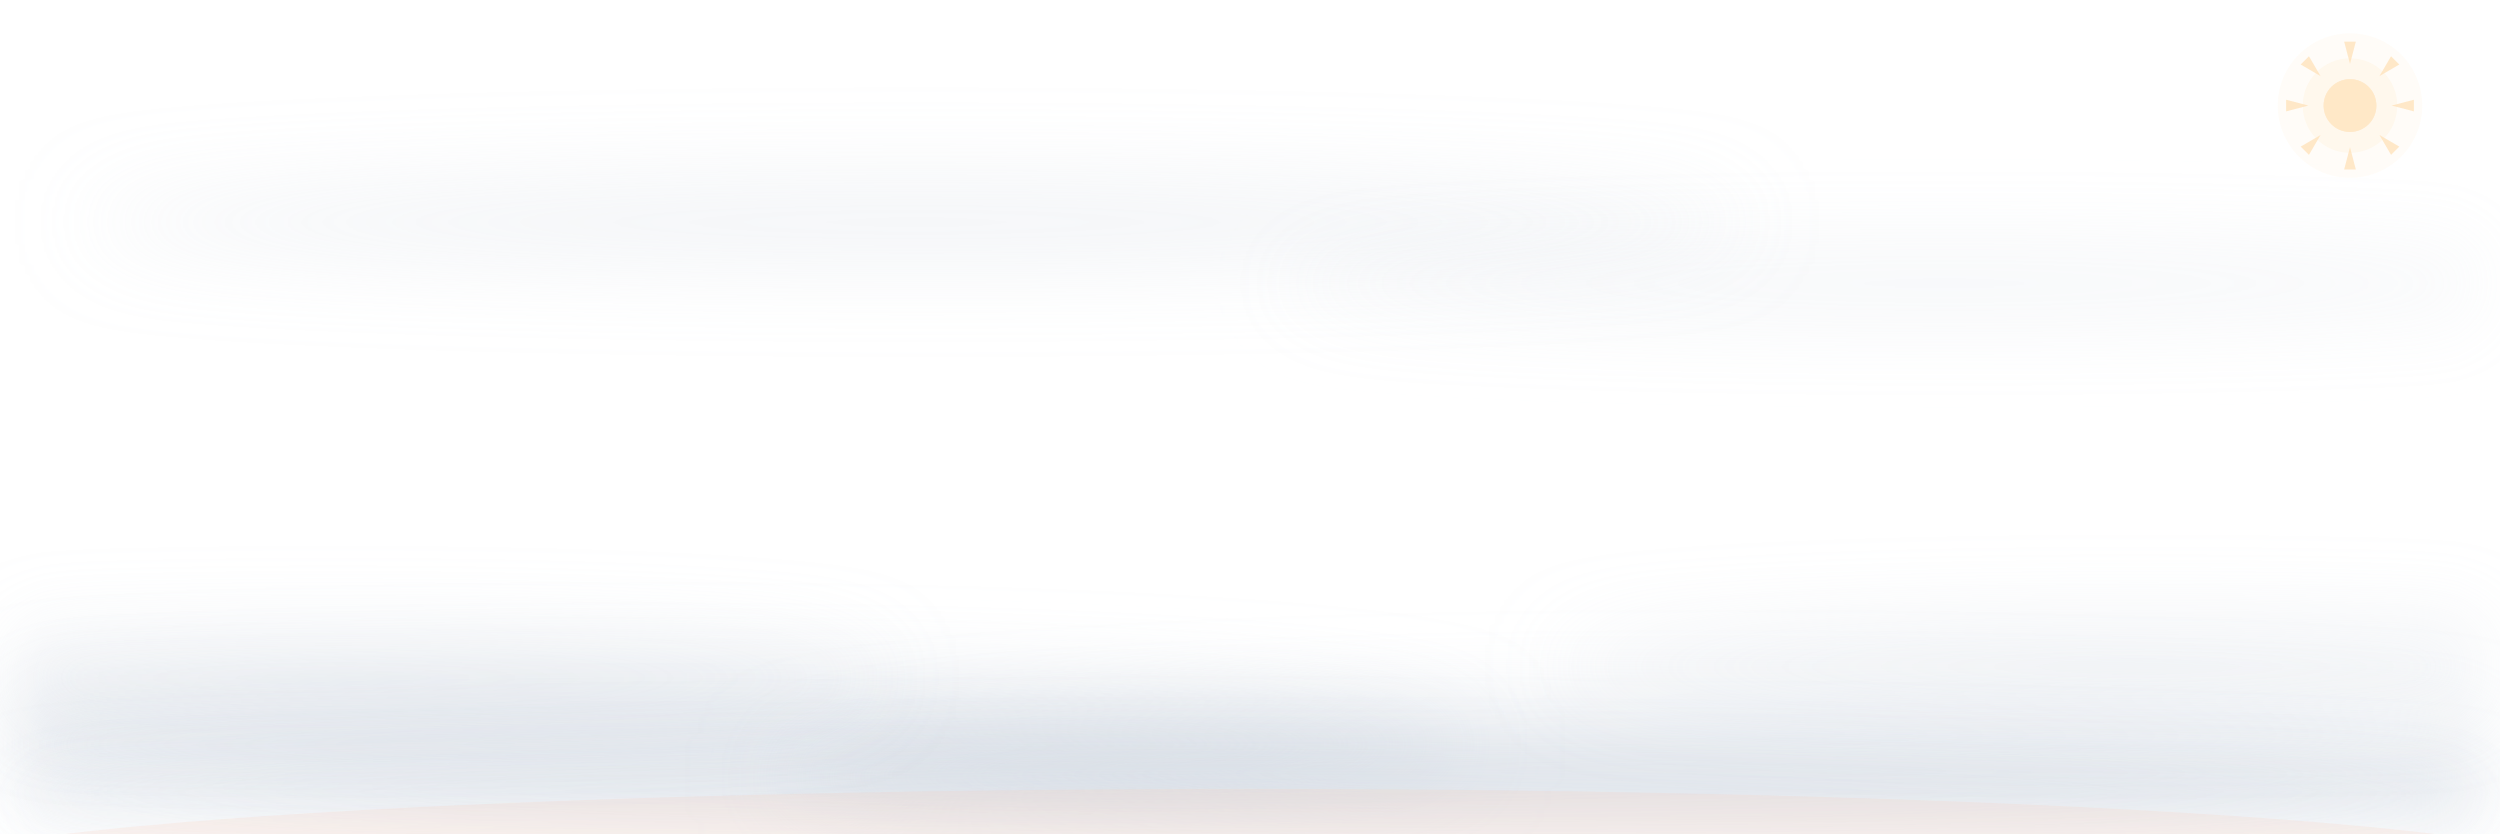
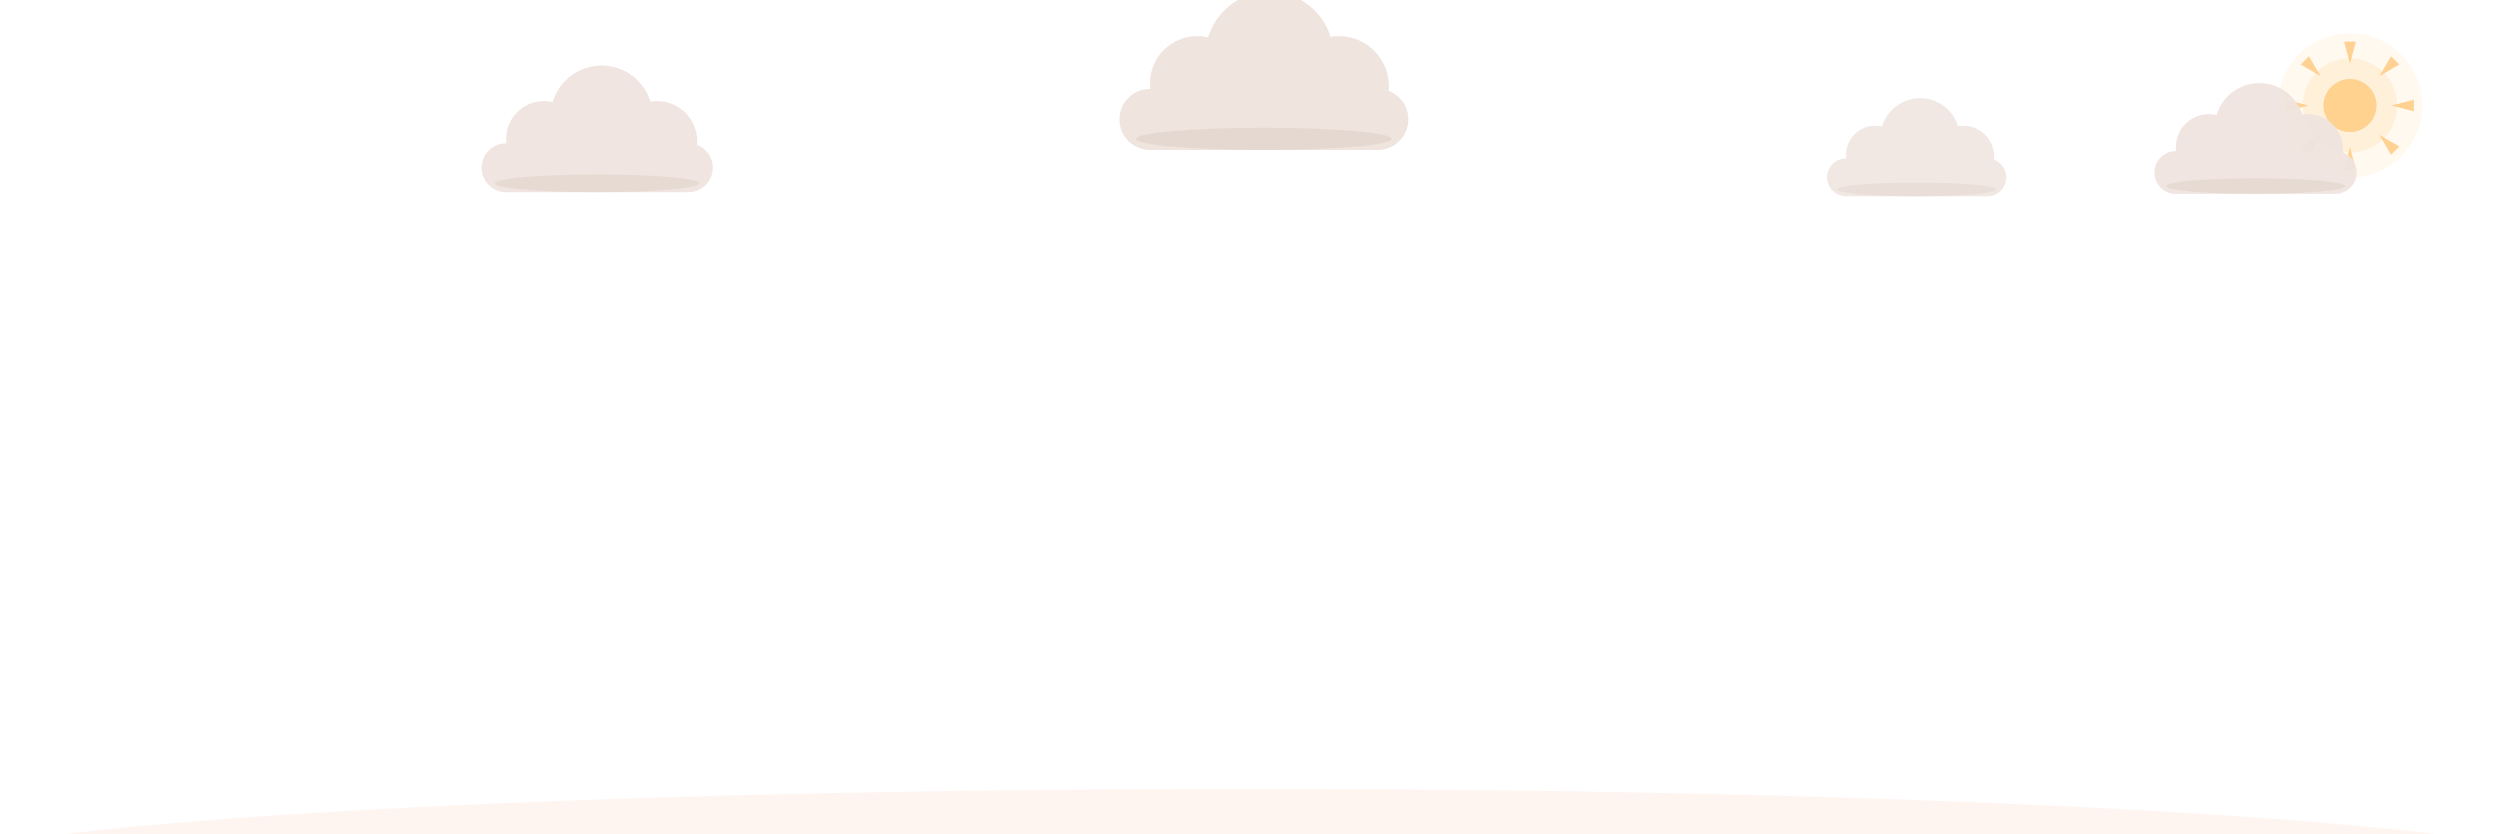
<svg xmlns="http://www.w3.org/2000/svg" viewBox="0 0 900 300" width="900" height="300" font-family="Segoe UI, Ubuntu, Helvetica, Arial, sans-serif">
  <defs>
    <path id="petal" d="M0 0 C-15 -18 -16 -48 0 -62 C16 -48 15 -18 0 0 Z" />
    <path id="leaf" d="M0 0 Q-26 -8 -34 -30 Q-10 -24 0 0 Z" />
    <linearGradient id="pg" x1="0" y1="0" x2="0" y2="-62" gradientUnits="userSpaceOnUse">
      <stop offset="0" stop-color="#E8603C" />
      <stop offset="1" stop-color="#FBC7B3" />
    </linearGradient>
    <radialGradient id="cg">
      <stop offset="0" stop-color="#FFE9CF" />
      <stop offset="1" stop-color="#F9B98A" />
    </radialGradient>
    <linearGradient id="lg" x1="0" y1="0" x2="-34" y2="-30" gradientUnits="userSpaceOnUse">
      <stop offset="0" stop-color="#7FA36B" />
      <stop offset="1" stop-color="#A8C79A" />
    </linearGradient>
  </defs>
-   <g transform="translate(846,38)" opacity="0.5">
+   <g transform="translate(846,38)" opacity="1.0">
    <circle r="26" fill="#FFD9A0" opacity="0.16">
      <animate attributeName="opacity" values="0.1;0.22;0.1" keyTimes="0;0.5;1" dur="6s" repeatCount="indefinite" />
    </circle>
    <circle r="17" fill="#FFD9A0" opacity="0.28" />
    <g opacity="0.7">
      <animateTransform attributeName="transform" type="rotate" from="0" to="360" dur="90s" repeatCount="indefinite" />
      <path d="M0 -15 L2.1 -23 L-2.1 -23 Z" fill="#FFC069" transform="rotate(0)" />
      <path d="M0 -15 L2.1 -23 L-2.1 -23 Z" fill="#FFC069" transform="rotate(45)" />
      <path d="M0 -15 L2.1 -23 L-2.1 -23 Z" fill="#FFC069" transform="rotate(90)" />
      <path d="M0 -15 L2.1 -23 L-2.1 -23 Z" fill="#FFC069" transform="rotate(135)" />
      <path d="M0 -15 L2.1 -23 L-2.1 -23 Z" fill="#FFC069" transform="rotate(180)" />
      <path d="M0 -15 L2.1 -23 L-2.1 -23 Z" fill="#FFC069" transform="rotate(225)" />
      <path d="M0 -15 L2.1 -23 L-2.1 -23 Z" fill="#FFC069" transform="rotate(270)" />
      <path d="M0 -15 L2.1 -23 L-2.1 -23 Z" fill="#FFC069" transform="rotate(315)" />
    </g>
    <circle r="9.5" fill="#FFC069" />
    <circle r="9.5" fill="#FFE3B8" opacity="0.5" />
  </g>
-   <filter id="wx-blur" x="-20%" y="-300%" width="140%" height="700%">
-     <feGaussianBlur stdDeviation="16" />
-   </filter>
-   <ellipse cx="230" cy="268" rx="300" ry="20" fill="#C9D1DC" opacity="0.55" filter="url(#wx-blur)">
-     <animateTransform attributeName="transform" type="translate" values="-40 0;40 0;-40 0" calcMode="spline" keySplines="0.4 0 0.6 1;0.4 0 0.6 1" keyTimes="0;0.5;1" dur="36s" begin="-5s" repeatCount="indefinite" />
-   </ellipse>
-   <ellipse cx="620" cy="280" rx="340" ry="22" fill="#C9D1DC" opacity="0.5" filter="url(#wx-blur)">
-     <animateTransform attributeName="transform" type="translate" values="-50 0;50 0;-50 0" calcMode="spline" keySplines="0.4 0 0.6 1;0.4 0 0.6 1" keyTimes="0;0.5;1" dur="44s" begin="-20s" repeatCount="indefinite" />
-   </ellipse>
-   <ellipse cx="450" cy="298" rx="470" ry="16" fill="#C9D1DC" opacity="0.6" filter="url(#wx-blur)">
-     <animateTransform attributeName="transform" type="translate" values="-36 0;36 0;-36 0" calcMode="spline" keySplines="0.4 0 0.6 1;0.4 0 0.6 1" keyTimes="0;0.5;1" dur="40s" begin="-12s" repeatCount="indefinite" />
-   </ellipse>
-   <ellipse cx="120" cy="244" rx="200" ry="12" fill="#C9D1DC" opacity="0.35" filter="url(#wx-blur)">
-     <animateTransform attributeName="transform" type="translate" values="-30 0;30 0;-30 0" calcMode="spline" keySplines="0.4 0 0.6 1;0.4 0 0.6 1" keyTimes="0;0.5;1" dur="32s" begin="-8s" repeatCount="indefinite" />
-   </ellipse>
-   <ellipse cx="770" cy="240" rx="210" ry="12" fill="#C9D1DC" opacity="0.35" filter="url(#wx-blur)">
-     <animateTransform attributeName="transform" type="translate" values="-34 0;34 0;-34 0" calcMode="spline" keySplines="0.4 0 0.6 1;0.4 0 0.6 1" keyTimes="0;0.5;1" dur="38s" begin="-15s" repeatCount="indefinite" />
-   </ellipse>
-   <ellipse cx="330" cy="80" rx="300" ry="13" fill="#C9D1DC" opacity="0.28" filter="url(#wx-blur)">
-     <animateTransform attributeName="transform" type="translate" values="-60 0;60 0;-60 0" calcMode="spline" keySplines="0.4 0 0.6 1;0.4 0 0.6 1" keyTimes="0;0.5;1" dur="52s" begin="-18s" repeatCount="indefinite" />
-   </ellipse>
-   <ellipse cx="700" cy="102" rx="240" ry="11" fill="#C9D1DC" opacity="0.22" filter="url(#wx-blur)">
-     <animateTransform attributeName="transform" type="translate" values="-46 0;46 0;-46 0" calcMode="spline" keySplines="0.4 0 0.6 1;0.4 0 0.6 1" keyTimes="0;0.5;1" dur="48s" begin="-30s" repeatCount="indefinite" />
-   </ellipse>
+   <g transform="translate(215,58)">
+     <g opacity="0.95">
+       <animateTransform attributeName="transform" type="translate" values="-26 0;26 3;-26 0" calcMode="spline" keySplines="0.4 0 0.6 1;0.4 0 0.6 1" keyTimes="0;0.5;1" dur="34s" begin="-6s" repeatCount="indefinite" />
+       <g transform="scale(0.8)" fill="#EFE4DE">
+         <rect x="-52" y="-8" width="104" height="22" rx="11" />
+         <circle cx="-24" cy="-10" r="17" />
+         <circle cx="2" cy="-20" r="23" />
+         <circle cx="27" cy="-9" r="18" />
+         <ellipse cx="0" cy="10" rx="46" ry="4" fill="#D9C9C1" opacity="0.45" />
+       </g>
+     </g>
+   </g>
+   <g transform="translate(455,40)">
+     <g opacity="1.0">
+       <animateTransform attributeName="transform" type="translate" values="-34 0;34 3;-34 0" calcMode="spline" keySplines="0.4 0 0.6 1;0.4 0 0.6 1" keyTimes="0;0.5;1" dur="46s" begin="-20s" repeatCount="indefinite" />
+       <g transform="scale(1.0)" fill="#EFE4DE">
+         <rect x="-52" y="-8" width="104" height="22" rx="11" />
+         <circle cx="-24" cy="-10" r="17" />
+         <circle cx="2" cy="-20" r="23" />
+         <circle cx="27" cy="-9" r="18" />
+         <ellipse cx="0" cy="10" rx="46" ry="4" fill="#D9C9C1" opacity="0.45" />
+       </g>
+     </g>
+   </g>
+   <g transform="translate(690,62)">
+     <g opacity="0.85">
+       <animateTransform attributeName="transform" type="translate" values="-22 0;22 3;-22 0" calcMode="spline" keySplines="0.4 0 0.6 1;0.4 0 0.6 1" keyTimes="0;0.5;1" dur="30s" begin="-11s" repeatCount="indefinite" />
+       <g transform="scale(0.62)" fill="#EFE4DE">
+         <rect x="-52" y="-8" width="104" height="22" rx="11" />
+         <circle cx="-24" cy="-10" r="17" />
+         <circle cx="2" cy="-20" r="23" />
+         <circle cx="27" cy="-9" r="18" />
+         <ellipse cx="0" cy="10" rx="46" ry="4" fill="#D9C9C1" opacity="0.45" />
+       </g>
+     </g>
+   </g>
+   <g transform="translate(812,60)">
+     <g opacity="0.95">
+       <animateTransform attributeName="transform" type="translate" values="-18 0;18 3;-18 0" calcMode="spline" keySplines="0.4 0 0.6 1;0.4 0 0.6 1" keyTimes="0;0.5;1" dur="40s" begin="-3s" repeatCount="indefinite" />
+       <g transform="scale(0.7)" fill="#EFE4DE">
+         <rect x="-52" y="-8" width="104" height="22" rx="11" />
+         <circle cx="-24" cy="-10" r="17" />
+         <circle cx="2" cy="-20" r="23" />
+         <circle cx="27" cy="-9" r="18" />
+         <ellipse cx="0" cy="10" rx="46" ry="4" fill="#D9C9C1" opacity="0.45" />
+       </g>
+     </g>
+   </g>
+   <g transform="translate(631,-12)" opacity="0">
+     <animate attributeName="opacity" values="0;0.8;0.8;0" keyTimes="0;0.1;0.8;1" dur="10.4s" begin="0.6s" repeatCount="indefinite" />
+     <g>
+       <animateTransform attributeName="transform" type="translate" values="0 0;45 160;91 320" keyTimes="0;0.5;1" dur="10.4s" begin="0.6s" repeatCount="indefinite" />
+       <path d="M0 0 Q-10.5 -4.5 -13.5 -15 Q-4.5 -12 0 0 Z" fill="#D98E4A">
+         <animateTransform attributeName="transform" type="rotate" values="0;170;350" keyTimes="0;0.5;1" dur="10.4s" begin="0.6s" repeatCount="indefinite" />
+       </path>
+     </g>
+   </g>
+   <g transform="translate(135,-12)" opacity="0">
+     <animate attributeName="opacity" values="0;0.8;0.8;0" keyTimes="0;0.1;0.8;1" dur="9.7s" begin="3.7s" repeatCount="indefinite" />
+     <g>
+       <animateTransform attributeName="transform" type="translate" values="0 0;-28 160;-57 320" keyTimes="0;0.5;1" dur="9.7s" begin="3.7s" repeatCount="indefinite" />
+       <path d="M0 0 Q-10.5 -4.5 -13.5 -15 Q-4.5 -12 0 0 Z" fill="#B57B3F">
+         <animateTransform attributeName="transform" type="rotate" values="0;170;350" keyTimes="0;0.5;1" dur="9.7s" begin="3.7s" repeatCount="indefinite" />
+       </path>
+     </g>
+   </g>
+   <g transform="translate(482,-12)" opacity="0">
+     <animate attributeName="opacity" values="0;0.8;0.8;0" keyTimes="0;0.1;0.8;1" dur="12.1s" begin="4.2s" repeatCount="indefinite" />
+     <g>
+       <animateTransform attributeName="transform" type="translate" values="0 0;-46 160;-93 320" keyTimes="0;0.5;1" dur="12.1s" begin="4.2s" repeatCount="indefinite" />
+       <path d="M0 0 Q-10.5 -4.5 -13.5 -15 Q-4.5 -12 0 0 Z" fill="#B57B3F">
+         <animateTransform attributeName="transform" type="rotate" values="0;170;350" keyTimes="0;0.5;1" dur="12.1s" begin="4.2s" repeatCount="indefinite" />
+       </path>
+     </g>
+   </g>
  <ellipse cx="450" cy="314" rx="480" ry="30" fill="#FBC7B3" opacity="0.18" />
  <g stroke="#8CB07A" stroke-width="3" fill="none" stroke-linecap="round" opacity="0.55">
    <path d="M188 300 Q194 280 186 264" stroke-dasharray="42" stroke-dashoffset="42">
      <animate attributeName="stroke-dashoffset" from="42" to="0" begin="0.5s" dur="0.6s" fill="freeze" />
    </path>
    <path d="M104 300 Q98 284 106 272" stroke-dasharray="34" stroke-dashoffset="34">
      <animate attributeName="stroke-dashoffset" from="34" to="0" begin="0.7s" dur="0.6s" fill="freeze" />
    </path>
    <path d="M710 300 Q716 280 708 266" stroke-dasharray="40" stroke-dashoffset="40">
      <animate attributeName="stroke-dashoffset" from="40" to="0" begin="0.6s" dur="0.6s" fill="freeze" />
    </path>
    <path d="M872 300 Q866 284 874 272" stroke-dasharray="34" stroke-dashoffset="34">
      <animate attributeName="stroke-dashoffset" from="34" to="0" begin="0.8s" dur="0.6s" fill="freeze" />
    </path>
  </g>
  <g stroke="#7FA36B" fill="none" stroke-linecap="round">
    <path d="M140 300 C148 252 130 178 140 134" stroke-width="4.5" stroke-dasharray="180" stroke-dashoffset="180">
      <animate attributeName="stroke-dashoffset" from="180" to="0" begin="0s" dur="1s" calcMode="spline" keyTimes="0;1" keySplines="0.3 0 0.3 1" fill="freeze" />
    </path>
    <path d="M64 300 C70 268 58 232 64 196" stroke-width="3" stroke-dasharray="112" stroke-dashoffset="112">
      <animate attributeName="stroke-dashoffset" from="112" to="0" begin="0.3s" dur="0.8s" calcMode="spline" keyTimes="0;1" keySplines="0.3 0 0.3 1" fill="freeze" />
    </path>
    <path d="M760 300 C752 250 770 172 760 129" stroke-width="4.5" stroke-dasharray="182" stroke-dashoffset="182">
      <animate attributeName="stroke-dashoffset" from="182" to="0" begin="0.15s" dur="1s" calcMode="spline" keyTimes="0;1" keySplines="0.3 0 0.3 1" fill="freeze" />
    </path>
    <path d="M836 300 C830 270 842 234 836 200" stroke-width="3" stroke-dasharray="108" stroke-dashoffset="108">
      <animate attributeName="stroke-dashoffset" from="108" to="0" begin="0.45s" dur="0.8s" calcMode="spline" keyTimes="0;1" keySplines="0.3 0 0.3 1" fill="freeze" />
    </path>
  </g>
  <g transform="translate(142,224)">
    <use href="#leaf" fill="url(#lg)" opacity="0" transform="scale(0)">
      <animate attributeName="opacity" from="0" to="1" begin="0.6s" dur="0.3s" fill="freeze" />
      <animateTransform attributeName="transform" type="scale" from="0" to="1" begin="0.6s" dur="0.6s" calcMode="spline" keyTimes="0;1" keySplines="0.2 0.8 0.3 1" fill="freeze" />
    </use>
  </g>
  <g transform="translate(137,186) scale(-1,1)">
    <use href="#leaf" fill="url(#lg)" opacity="0" transform="scale(0)">
      <animate attributeName="opacity" from="0" to="1" begin="0.78s" dur="0.3s" fill="freeze" />
      <animateTransform attributeName="transform" type="scale" from="0" to="1" begin="0.78s" dur="0.6s" calcMode="spline" keyTimes="0;1" keySplines="0.2 0.8 0.3 1" fill="freeze" />
    </use>
  </g>
  <g transform="translate(758,220) scale(-1,1)">
    <use href="#leaf" fill="url(#lg)" opacity="0" transform="scale(0)">
      <animate attributeName="opacity" from="0" to="1" begin="0.7s" dur="0.3s" fill="freeze" />
      <animateTransform attributeName="transform" type="scale" from="0" to="1" begin="0.7s" dur="0.6s" calcMode="spline" keyTimes="0;1" keySplines="0.2 0.8 0.3 1" fill="freeze" />
    </use>
  </g>
  <g transform="translate(763,182)">
    <use href="#leaf" fill="url(#lg)" opacity="0" transform="scale(0)">
      <animate attributeName="opacity" from="0" to="1" begin="0.88s" dur="0.3s" fill="freeze" />
      <animateTransform attributeName="transform" type="scale" from="0" to="1" begin="0.88s" dur="0.6s" calcMode="spline" keyTimes="0;1" keySplines="0.2 0.8 0.3 1" fill="freeze" />
    </use>
  </g>
  <g transform="translate(65,252) scale(0.6)">
    <use href="#leaf" fill="url(#lg)" opacity="0" transform="scale(0)">
      <animate attributeName="opacity" from="0" to="1" begin="0.9s" dur="0.3s" fill="freeze" />
      <animateTransform attributeName="transform" type="scale" from="0" to="1" begin="0.9s" dur="0.5s" calcMode="spline" keyTimes="0;1" keySplines="0.2 0.8 0.3 1" fill="freeze" />
    </use>
  </g>
  <g transform="translate(835,256) scale(-0.6,0.6)">
    <use href="#leaf" fill="url(#lg)" opacity="0" transform="scale(0)">
      <animate attributeName="opacity" from="0" to="1" begin="1.0s" dur="0.3s" fill="freeze" />
      <animateTransform attributeName="transform" type="scale" from="0" to="1" begin="1.0s" dur="0.5s" calcMode="spline" keyTimes="0;1" keySplines="0.2 0.8 0.3 1" fill="freeze" />
    </use>
  </g>
  <g transform="translate(140,132)">
    <g>
      <animateTransform attributeName="transform" type="rotate" values="0 0 0;2.2 0 0;0 0 0;-2.2 0 0;0 0 0" keyTimes="0;0.25;0.5;0.75;1" dur="7s" begin="2.8s" repeatCount="indefinite" />
      <g>
        <animateTransform attributeName="transform" type="rotate" from="0 0 0" to="0 0 0" begin="1s" dur="1.4s" fill="freeze" />
        <use href="#petal" fill="url(#pg)" opacity="0" transform="scale(0.15)">
          <animate attributeName="opacity" from="0" to="0.95" begin="1s" dur="0.45s" fill="freeze" />
          <animateTransform attributeName="transform" type="scale" from="0.15" to="1" begin="1s" dur="1.4s" calcMode="spline" keyTimes="0;1" keySplines="0.2 0.7 0.2 1" fill="freeze" />
        </use>
      </g>
      <g>
        <animateTransform attributeName="transform" type="rotate" from="0 0 0" to="45 0 0" begin="1.06s" dur="1.4s" calcMode="spline" keyTimes="0;1" keySplines="0.2 0.7 0.2 1" fill="freeze" />
        <use href="#petal" fill="url(#pg)" opacity="0" transform="scale(0.15)">
          <animate attributeName="opacity" from="0" to="0.95" begin="1.06s" dur="0.45s" fill="freeze" />
          <animateTransform attributeName="transform" type="scale" from="0.15" to="1" begin="1.06s" dur="1.4s" calcMode="spline" keyTimes="0;1" keySplines="0.2 0.7 0.2 1" fill="freeze" />
        </use>
      </g>
      <g>
        <animateTransform attributeName="transform" type="rotate" from="0 0 0" to="-45 0 0" begin="1.12s" dur="1.4s" calcMode="spline" keyTimes="0;1" keySplines="0.2 0.7 0.2 1" fill="freeze" />
        <use href="#petal" fill="url(#pg)" opacity="0" transform="scale(0.15)">
          <animate attributeName="opacity" from="0" to="0.95" begin="1.12s" dur="0.45s" fill="freeze" />
          <animateTransform attributeName="transform" type="scale" from="0.15" to="1" begin="1.12s" dur="1.4s" calcMode="spline" keyTimes="0;1" keySplines="0.2 0.7 0.2 1" fill="freeze" />
        </use>
      </g>
      <g>
        <animateTransform attributeName="transform" type="rotate" from="0 0 0" to="90 0 0" begin="1.18s" dur="1.4s" calcMode="spline" keyTimes="0;1" keySplines="0.2 0.7 0.2 1" fill="freeze" />
        <use href="#petal" fill="url(#pg)" opacity="0" transform="scale(0.15)">
          <animate attributeName="opacity" from="0" to="0.95" begin="1.18s" dur="0.45s" fill="freeze" />
          <animateTransform attributeName="transform" type="scale" from="0.15" to="1" begin="1.18s" dur="1.4s" calcMode="spline" keyTimes="0;1" keySplines="0.2 0.7 0.2 1" fill="freeze" />
        </use>
      </g>
      <g>
        <animateTransform attributeName="transform" type="rotate" from="0 0 0" to="-90 0 0" begin="1.24s" dur="1.4s" calcMode="spline" keyTimes="0;1" keySplines="0.2 0.7 0.2 1" fill="freeze" />
        <use href="#petal" fill="url(#pg)" opacity="0" transform="scale(0.15)">
          <animate attributeName="opacity" from="0" to="0.95" begin="1.24s" dur="0.45s" fill="freeze" />
          <animateTransform attributeName="transform" type="scale" from="0.15" to="1" begin="1.24s" dur="1.4s" calcMode="spline" keyTimes="0;1" keySplines="0.2 0.7 0.2 1" fill="freeze" />
        </use>
      </g>
      <g>
        <animateTransform attributeName="transform" type="rotate" from="0 0 0" to="135 0 0" begin="1.3s" dur="1.4s" calcMode="spline" keyTimes="0;1" keySplines="0.2 0.7 0.2 1" fill="freeze" />
        <use href="#petal" fill="url(#pg)" opacity="0" transform="scale(0.15)">
          <animate attributeName="opacity" from="0" to="0.95" begin="1.3s" dur="0.45s" fill="freeze" />
          <animateTransform attributeName="transform" type="scale" from="0.15" to="1" begin="1.3s" dur="1.4s" calcMode="spline" keyTimes="0;1" keySplines="0.2 0.7 0.2 1" fill="freeze" />
        </use>
      </g>
      <g>
        <animateTransform attributeName="transform" type="rotate" from="0 0 0" to="-135 0 0" begin="1.36s" dur="1.4s" calcMode="spline" keyTimes="0;1" keySplines="0.2 0.7 0.2 1" fill="freeze" />
        <use href="#petal" fill="url(#pg)" opacity="0" transform="scale(0.15)">
          <animate attributeName="opacity" from="0" to="0.95" begin="1.36s" dur="0.45s" fill="freeze" />
          <animateTransform attributeName="transform" type="scale" from="0.15" to="1" begin="1.36s" dur="1.4s" calcMode="spline" keyTimes="0;1" keySplines="0.2 0.7 0.2 1" fill="freeze" />
        </use>
      </g>
      <g>
        <animateTransform attributeName="transform" type="rotate" from="0 0 0" to="180 0 0" begin="1.42s" dur="1.4s" calcMode="spline" keyTimes="0;1" keySplines="0.2 0.7 0.2 1" fill="freeze" />
        <use href="#petal" fill="url(#pg)" opacity="0" transform="scale(0.15)">
          <animate attributeName="opacity" from="0" to="0.95" begin="1.42s" dur="0.45s" fill="freeze" />
          <animateTransform attributeName="transform" type="scale" from="0.15" to="1" begin="1.42s" dur="1.4s" calcMode="spline" keyTimes="0;1" keySplines="0.2 0.7 0.2 1" fill="freeze" />
        </use>
      </g>
      <g opacity="0">
        <animate attributeName="opacity" from="0" to="1" begin="1.9s" dur="0.5s" fill="freeze" />
        <animateTransform attributeName="transform" type="scale" from="0" to="1" begin="1.9s" dur="0.6s" calcMode="spline" keyTimes="0;1" keySplines="0.2 0.9 0.3 1" fill="freeze" />
        <circle r="17" fill="#E2542F" />
        <circle r="11" fill="url(#cg)" />
        <g fill="#E2542F">
          <circle cx="0" cy="-6.5" r="1.5" />
          <circle cx="5.6" cy="-3.2" r="1.5" />
          <circle cx="5.6" cy="3.2" r="1.5" />
          <circle cx="0" cy="6.5" r="1.5" />
          <circle cx="-5.6" cy="3.2" r="1.5" />
          <circle cx="-5.6" cy="-3.2" r="1.5" />
        </g>
      </g>
    </g>
  </g>
  <g transform="translate(64,196) scale(0.55)">
    <g>
      <animateTransform attributeName="transform" type="rotate" values="0 0 0;-2.6 0 0;0 0 0;2.6 0 0;0 0 0" keyTimes="0;0.25;0.5;0.75;1" dur="6s" begin="3s" repeatCount="indefinite" />
      <g>
        <animateTransform attributeName="transform" type="rotate" from="0 0 0" to="0 0 0" begin="1.25s" dur="1.3s" fill="freeze" />
        <use href="#petal" fill="url(#pg)" opacity="0" transform="scale(0.15)">
          <animate attributeName="opacity" from="0" to="0.95" begin="1.25s" dur="0.45s" fill="freeze" />
          <animateTransform attributeName="transform" type="scale" from="0.15" to="1" begin="1.25s" dur="1.3s" calcMode="spline" keyTimes="0;1" keySplines="0.2 0.7 0.2 1" fill="freeze" />
        </use>
      </g>
      <g>
        <animateTransform attributeName="transform" type="rotate" from="0 0 0" to="45 0 0" begin="1.31s" dur="1.3s" calcMode="spline" keyTimes="0;1" keySplines="0.2 0.7 0.2 1" fill="freeze" />
        <use href="#petal" fill="url(#pg)" opacity="0" transform="scale(0.15)">
          <animate attributeName="opacity" from="0" to="0.95" begin="1.31s" dur="0.45s" fill="freeze" />
          <animateTransform attributeName="transform" type="scale" from="0.15" to="1" begin="1.31s" dur="1.3s" calcMode="spline" keyTimes="0;1" keySplines="0.2 0.7 0.2 1" fill="freeze" />
        </use>
      </g>
      <g>
        <animateTransform attributeName="transform" type="rotate" from="0 0 0" to="-45 0 0" begin="1.37s" dur="1.3s" calcMode="spline" keyTimes="0;1" keySplines="0.2 0.7 0.2 1" fill="freeze" />
        <use href="#petal" fill="url(#pg)" opacity="0" transform="scale(0.15)">
          <animate attributeName="opacity" from="0" to="0.95" begin="1.37s" dur="0.45s" fill="freeze" />
          <animateTransform attributeName="transform" type="scale" from="0.15" to="1" begin="1.37s" dur="1.3s" calcMode="spline" keyTimes="0;1" keySplines="0.2 0.7 0.2 1" fill="freeze" />
        </use>
      </g>
      <g>
        <animateTransform attributeName="transform" type="rotate" from="0 0 0" to="90 0 0" begin="1.43s" dur="1.3s" calcMode="spline" keyTimes="0;1" keySplines="0.2 0.7 0.2 1" fill="freeze" />
        <use href="#petal" fill="url(#pg)" opacity="0" transform="scale(0.15)">
          <animate attributeName="opacity" from="0" to="0.95" begin="1.43s" dur="0.45s" fill="freeze" />
          <animateTransform attributeName="transform" type="scale" from="0.15" to="1" begin="1.43s" dur="1.3s" calcMode="spline" keyTimes="0;1" keySplines="0.2 0.7 0.2 1" fill="freeze" />
        </use>
      </g>
      <g>
        <animateTransform attributeName="transform" type="rotate" from="0 0 0" to="-90 0 0" begin="1.49s" dur="1.3s" calcMode="spline" keyTimes="0;1" keySplines="0.2 0.7 0.2 1" fill="freeze" />
        <use href="#petal" fill="url(#pg)" opacity="0" transform="scale(0.15)">
          <animate attributeName="opacity" from="0" to="0.95" begin="1.49s" dur="0.45s" fill="freeze" />
          <animateTransform attributeName="transform" type="scale" from="0.15" to="1" begin="1.49s" dur="1.3s" calcMode="spline" keyTimes="0;1" keySplines="0.2 0.7 0.2 1" fill="freeze" />
        </use>
      </g>
      <g>
        <animateTransform attributeName="transform" type="rotate" from="0 0 0" to="135 0 0" begin="1.55s" dur="1.3s" calcMode="spline" keyTimes="0;1" keySplines="0.2 0.7 0.2 1" fill="freeze" />
        <use href="#petal" fill="url(#pg)" opacity="0" transform="scale(0.15)">
          <animate attributeName="opacity" from="0" to="0.95" begin="1.55s" dur="0.45s" fill="freeze" />
          <animateTransform attributeName="transform" type="scale" from="0.15" to="1" begin="1.55s" dur="1.3s" calcMode="spline" keyTimes="0;1" keySplines="0.2 0.7 0.2 1" fill="freeze" />
        </use>
      </g>
      <g>
        <animateTransform attributeName="transform" type="rotate" from="0 0 0" to="-135 0 0" begin="1.61s" dur="1.3s" calcMode="spline" keyTimes="0;1" keySplines="0.2 0.7 0.2 1" fill="freeze" />
        <use href="#petal" fill="url(#pg)" opacity="0" transform="scale(0.15)">
          <animate attributeName="opacity" from="0" to="0.95" begin="1.61s" dur="0.45s" fill="freeze" />
          <animateTransform attributeName="transform" type="scale" from="0.15" to="1" begin="1.61s" dur="1.3s" calcMode="spline" keyTimes="0;1" keySplines="0.2 0.7 0.2 1" fill="freeze" />
        </use>
      </g>
      <g>
        <animateTransform attributeName="transform" type="rotate" from="0 0 0" to="180 0 0" begin="1.67s" dur="1.3s" calcMode="spline" keyTimes="0;1" keySplines="0.2 0.7 0.2 1" fill="freeze" />
        <use href="#petal" fill="url(#pg)" opacity="0" transform="scale(0.15)">
          <animate attributeName="opacity" from="0" to="0.95" begin="1.67s" dur="0.45s" fill="freeze" />
          <animateTransform attributeName="transform" type="scale" from="0.15" to="1" begin="1.67s" dur="1.3s" calcMode="spline" keyTimes="0;1" keySplines="0.2 0.7 0.2 1" fill="freeze" />
        </use>
      </g>
      <g opacity="0">
        <animate attributeName="opacity" from="0" to="1" begin="2.1s" dur="0.5s" fill="freeze" />
        <animateTransform attributeName="transform" type="scale" from="0" to="1" begin="2.1s" dur="0.6s" calcMode="spline" keyTimes="0;1" keySplines="0.2 0.9 0.3 1" fill="freeze" />
        <circle r="17" fill="#E2542F" />
        <circle r="11" fill="url(#cg)" />
      </g>
    </g>
  </g>
  <g transform="translate(760,127)">
    <g>
      <animateTransform attributeName="transform" type="rotate" values="0 0 0;-2.2 0 0;0 0 0;2.2 0 0;0 0 0" keyTimes="0;0.25;0.5;0.75;1" dur="7.5s" begin="2.9s" repeatCount="indefinite" />
      <g>
        <animateTransform attributeName="transform" type="rotate" from="0 0 0" to="0 0 0" begin="1.1s" dur="1.4s" fill="freeze" />
        <use href="#petal" fill="url(#pg)" opacity="0" transform="scale(0.15)">
          <animate attributeName="opacity" from="0" to="0.95" begin="1.1s" dur="0.45s" fill="freeze" />
          <animateTransform attributeName="transform" type="scale" from="0.15" to="1" begin="1.1s" dur="1.4s" calcMode="spline" keyTimes="0;1" keySplines="0.2 0.7 0.2 1" fill="freeze" />
        </use>
      </g>
      <g>
        <animateTransform attributeName="transform" type="rotate" from="0 0 0" to="-45 0 0" begin="1.16s" dur="1.4s" calcMode="spline" keyTimes="0;1" keySplines="0.2 0.7 0.2 1" fill="freeze" />
        <use href="#petal" fill="url(#pg)" opacity="0" transform="scale(0.15)">
          <animate attributeName="opacity" from="0" to="0.95" begin="1.16s" dur="0.45s" fill="freeze" />
          <animateTransform attributeName="transform" type="scale" from="0.15" to="1" begin="1.16s" dur="1.4s" calcMode="spline" keyTimes="0;1" keySplines="0.2 0.7 0.2 1" fill="freeze" />
        </use>
      </g>
      <g>
        <animateTransform attributeName="transform" type="rotate" from="0 0 0" to="45 0 0" begin="1.22s" dur="1.4s" calcMode="spline" keyTimes="0;1" keySplines="0.2 0.7 0.2 1" fill="freeze" />
        <use href="#petal" fill="url(#pg)" opacity="0" transform="scale(0.15)">
          <animate attributeName="opacity" from="0" to="0.95" begin="1.22s" dur="0.45s" fill="freeze" />
          <animateTransform attributeName="transform" type="scale" from="0.15" to="1" begin="1.22s" dur="1.4s" calcMode="spline" keyTimes="0;1" keySplines="0.2 0.7 0.2 1" fill="freeze" />
        </use>
      </g>
      <g>
        <animateTransform attributeName="transform" type="rotate" from="0 0 0" to="-90 0 0" begin="1.28s" dur="1.4s" calcMode="spline" keyTimes="0;1" keySplines="0.2 0.7 0.2 1" fill="freeze" />
        <use href="#petal" fill="url(#pg)" opacity="0" transform="scale(0.15)">
          <animate attributeName="opacity" from="0" to="0.95" begin="1.28s" dur="0.45s" fill="freeze" />
          <animateTransform attributeName="transform" type="scale" from="0.15" to="1" begin="1.28s" dur="1.4s" calcMode="spline" keyTimes="0;1" keySplines="0.2 0.7 0.2 1" fill="freeze" />
        </use>
      </g>
      <g>
        <animateTransform attributeName="transform" type="rotate" from="0 0 0" to="90 0 0" begin="1.34s" dur="1.4s" calcMode="spline" keyTimes="0;1" keySplines="0.2 0.7 0.2 1" fill="freeze" />
        <use href="#petal" fill="url(#pg)" opacity="0" transform="scale(0.15)">
          <animate attributeName="opacity" from="0" to="0.95" begin="1.34s" dur="0.45s" fill="freeze" />
          <animateTransform attributeName="transform" type="scale" from="0.15" to="1" begin="1.34s" dur="1.4s" calcMode="spline" keyTimes="0;1" keySplines="0.2 0.7 0.2 1" fill="freeze" />
        </use>
      </g>
      <g>
        <animateTransform attributeName="transform" type="rotate" from="0 0 0" to="-135 0 0" begin="1.4s" dur="1.4s" calcMode="spline" keyTimes="0;1" keySplines="0.2 0.7 0.2 1" fill="freeze" />
        <use href="#petal" fill="url(#pg)" opacity="0" transform="scale(0.15)">
          <animate attributeName="opacity" from="0" to="0.95" begin="1.4s" dur="0.45s" fill="freeze" />
          <animateTransform attributeName="transform" type="scale" from="0.15" to="1" begin="1.4s" dur="1.4s" calcMode="spline" keyTimes="0;1" keySplines="0.2 0.7 0.2 1" fill="freeze" />
        </use>
      </g>
      <g>
        <animateTransform attributeName="transform" type="rotate" from="0 0 0" to="135 0 0" begin="1.46s" dur="1.4s" calcMode="spline" keyTimes="0;1" keySplines="0.2 0.7 0.2 1" fill="freeze" />
        <use href="#petal" fill="url(#pg)" opacity="0" transform="scale(0.15)">
          <animate attributeName="opacity" from="0" to="0.95" begin="1.46s" dur="0.45s" fill="freeze" />
          <animateTransform attributeName="transform" type="scale" from="0.15" to="1" begin="1.46s" dur="1.4s" calcMode="spline" keyTimes="0;1" keySplines="0.2 0.7 0.2 1" fill="freeze" />
        </use>
      </g>
      <g>
        <animateTransform attributeName="transform" type="rotate" from="0 0 0" to="180 0 0" begin="1.52s" dur="1.4s" calcMode="spline" keyTimes="0;1" keySplines="0.2 0.7 0.2 1" fill="freeze" />
        <use href="#petal" fill="url(#pg)" opacity="0" transform="scale(0.15)">
          <animate attributeName="opacity" from="0" to="0.95" begin="1.52s" dur="0.45s" fill="freeze" />
          <animateTransform attributeName="transform" type="scale" from="0.15" to="1" begin="1.52s" dur="1.4s" calcMode="spline" keyTimes="0;1" keySplines="0.2 0.7 0.2 1" fill="freeze" />
        </use>
      </g>
      <g opacity="0">
        <animate attributeName="opacity" from="0" to="1" begin="2s" dur="0.5s" fill="freeze" />
        <animateTransform attributeName="transform" type="scale" from="0" to="1" begin="2s" dur="0.6s" calcMode="spline" keyTimes="0;1" keySplines="0.2 0.9 0.3 1" fill="freeze" />
        <circle r="17" fill="#E2542F" />
        <circle r="11" fill="url(#cg)" />
        <g fill="#E2542F">
          <circle cx="0" cy="-6.5" r="1.5" />
          <circle cx="5.6" cy="-3.2" r="1.5" />
          <circle cx="5.6" cy="3.2" r="1.5" />
          <circle cx="0" cy="6.5" r="1.5" />
          <circle cx="-5.6" cy="3.2" r="1.5" />
          <circle cx="-5.6" cy="-3.2" r="1.5" />
        </g>
      </g>
    </g>
  </g>
  <g transform="translate(836,200) scale(0.55)">
    <g>
      <animateTransform attributeName="transform" type="rotate" values="0 0 0;2.6 0 0;0 0 0;-2.6 0 0;0 0 0" keyTimes="0;0.25;0.5;0.75;1" dur="6.5s" begin="3.1s" repeatCount="indefinite" />
      <g>
        <animateTransform attributeName="transform" type="rotate" from="0 0 0" to="0 0 0" begin="1.45s" dur="1.3s" fill="freeze" />
        <use href="#petal" fill="url(#pg)" opacity="0" transform="scale(0.15)">
          <animate attributeName="opacity" from="0" to="0.95" begin="1.45s" dur="0.45s" fill="freeze" />
          <animateTransform attributeName="transform" type="scale" from="0.15" to="1" begin="1.45s" dur="1.3s" calcMode="spline" keyTimes="0;1" keySplines="0.2 0.7 0.2 1" fill="freeze" />
        </use>
      </g>
      <g>
        <animateTransform attributeName="transform" type="rotate" from="0 0 0" to="45 0 0" begin="1.51s" dur="1.3s" calcMode="spline" keyTimes="0;1" keySplines="0.2 0.7 0.2 1" fill="freeze" />
        <use href="#petal" fill="url(#pg)" opacity="0" transform="scale(0.15)">
          <animate attributeName="opacity" from="0" to="0.95" begin="1.51s" dur="0.45s" fill="freeze" />
          <animateTransform attributeName="transform" type="scale" from="0.15" to="1" begin="1.51s" dur="1.3s" calcMode="spline" keyTimes="0;1" keySplines="0.2 0.7 0.2 1" fill="freeze" />
        </use>
      </g>
      <g>
        <animateTransform attributeName="transform" type="rotate" from="0 0 0" to="-45 0 0" begin="1.57s" dur="1.3s" calcMode="spline" keyTimes="0;1" keySplines="0.2 0.7 0.2 1" fill="freeze" />
        <use href="#petal" fill="url(#pg)" opacity="0" transform="scale(0.15)">
          <animate attributeName="opacity" from="0" to="0.95" begin="1.57s" dur="0.45s" fill="freeze" />
          <animateTransform attributeName="transform" type="scale" from="0.15" to="1" begin="1.57s" dur="1.3s" calcMode="spline" keyTimes="0;1" keySplines="0.2 0.7 0.2 1" fill="freeze" />
        </use>
      </g>
      <g>
        <animateTransform attributeName="transform" type="rotate" from="0 0 0" to="90 0 0" begin="1.63s" dur="1.3s" calcMode="spline" keyTimes="0;1" keySplines="0.2 0.7 0.2 1" fill="freeze" />
        <use href="#petal" fill="url(#pg)" opacity="0" transform="scale(0.15)">
          <animate attributeName="opacity" from="0" to="0.95" begin="1.63s" dur="0.45s" fill="freeze" />
          <animateTransform attributeName="transform" type="scale" from="0.15" to="1" begin="1.63s" dur="1.3s" calcMode="spline" keyTimes="0;1" keySplines="0.2 0.7 0.2 1" fill="freeze" />
        </use>
      </g>
      <g>
        <animateTransform attributeName="transform" type="rotate" from="0 0 0" to="-90 0 0" begin="1.69s" dur="1.3s" calcMode="spline" keyTimes="0;1" keySplines="0.2 0.7 0.2 1" fill="freeze" />
        <use href="#petal" fill="url(#pg)" opacity="0" transform="scale(0.15)">
          <animate attributeName="opacity" from="0" to="0.95" begin="1.69s" dur="0.45s" fill="freeze" />
          <animateTransform attributeName="transform" type="scale" from="0.15" to="1" begin="1.69s" dur="1.3s" calcMode="spline" keyTimes="0;1" keySplines="0.2 0.7 0.2 1" fill="freeze" />
        </use>
      </g>
      <g>
        <animateTransform attributeName="transform" type="rotate" from="0 0 0" to="135 0 0" begin="1.75s" dur="1.3s" calcMode="spline" keyTimes="0;1" keySplines="0.2 0.7 0.2 1" fill="freeze" />
        <use href="#petal" fill="url(#pg)" opacity="0" transform="scale(0.15)">
          <animate attributeName="opacity" from="0" to="0.95" begin="1.75s" dur="0.45s" fill="freeze" />
          <animateTransform attributeName="transform" type="scale" from="0.15" to="1" begin="1.75s" dur="1.3s" calcMode="spline" keyTimes="0;1" keySplines="0.2 0.7 0.2 1" fill="freeze" />
        </use>
      </g>
      <g>
        <animateTransform attributeName="transform" type="rotate" from="0 0 0" to="-135 0 0" begin="1.81s" dur="1.3s" calcMode="spline" keyTimes="0;1" keySplines="0.2 0.7 0.2 1" fill="freeze" />
        <use href="#petal" fill="url(#pg)" opacity="0" transform="scale(0.15)">
          <animate attributeName="opacity" from="0" to="0.95" begin="1.81s" dur="0.45s" fill="freeze" />
          <animateTransform attributeName="transform" type="scale" from="0.15" to="1" begin="1.81s" dur="1.3s" calcMode="spline" keyTimes="0;1" keySplines="0.2 0.7 0.2 1" fill="freeze" />
        </use>
      </g>
      <g>
        <animateTransform attributeName="transform" type="rotate" from="0 0 0" to="180 0 0" begin="1.87s" dur="1.3s" calcMode="spline" keyTimes="0;1" keySplines="0.2 0.7 0.2 1" fill="freeze" />
        <use href="#petal" fill="url(#pg)" opacity="0" transform="scale(0.15)">
          <animate attributeName="opacity" from="0" to="0.95" begin="1.87s" dur="0.45s" fill="freeze" />
          <animateTransform attributeName="transform" type="scale" from="0.15" to="1" begin="1.87s" dur="1.3s" calcMode="spline" keyTimes="0;1" keySplines="0.2 0.7 0.2 1" fill="freeze" />
        </use>
      </g>
      <g opacity="0">
        <animate attributeName="opacity" from="0" to="1" begin="2.3s" dur="0.5s" fill="freeze" />
        <animateTransform attributeName="transform" type="scale" from="0" to="1" begin="2.3s" dur="0.6s" calcMode="spline" keyTimes="0;1" keySplines="0.2 0.9 0.3 1" fill="freeze" />
        <circle r="17" fill="#E2542F" />
        <circle r="11" fill="url(#cg)" />
      </g>
    </g>
  </g>
  <g transform="translate(300,60)" opacity="0">
    <animate attributeName="opacity" values="0;0.6;0.6;0" keyTimes="0;0.15;0.6;1" dur="9s" begin="3s" repeatCount="indefinite" />
    <g>
      <animateTransform attributeName="transform" type="translate" values="0 0;22 90;38 190" dur="9s" begin="3s" repeatCount="indefinite" />
      <use href="#petal" fill="#F4795B" transform="scale(0.22)">
        <animateTransform attributeName="transform" type="rotate" values="0 0 0;140 0 0;320 0 0" dur="9s" begin="3s" repeatCount="indefinite" additive="sum" />
      </use>
    </g>
  </g>
  <g transform="translate(600,40)" opacity="0">
    <animate attributeName="opacity" values="0;0.5;0.5;0" keyTimes="0;0.15;0.6;1" dur="11s" begin="4.5s" repeatCount="indefinite" />
    <g>
      <animateTransform attributeName="transform" type="translate" values="0 0;-26 100;-14 210" dur="11s" begin="4.5s" repeatCount="indefinite" />
      <use href="#petal" fill="#FBC7B3" transform="scale(0.26)">
        <animateTransform attributeName="transform" type="rotate" values="0 0 0;-160 0 0;-340 0 0" dur="11s" begin="4.5s" repeatCount="indefinite" additive="sum" />
      </use>
    </g>
  </g>
  <g transform="translate(455,30)" opacity="0">
    <animate attributeName="opacity" values="0;0.45;0.45;0" keyTimes="0;0.15;0.6;1" dur="10s" begin="6s" repeatCount="indefinite" />
    <g>
      <animateTransform attributeName="transform" type="translate" values="0 0;16 80;-6 180" dur="10s" begin="6s" repeatCount="indefinite" />
      <use href="#petal" fill="#F09A7E" transform="scale(0.18)">
        <animateTransform attributeName="transform" type="rotate" values="0 0 0;120 0 0;300 0 0" dur="10s" begin="6s" repeatCount="indefinite" additive="sum" />
      </use>
    </g>
  </g>
  <g opacity="0">
    <animate attributeName="opacity" from="0" to="1" begin="1.7s" dur="0.9s" fill="freeze" />
    <animateTransform attributeName="transform" type="translate" from="0 16" to="0 0" begin="1.7s" dur="0.9s" calcMode="spline" keyTimes="0;1" keySplines="0.2 0.7 0.2 1" fill="freeze" />
    <text x="450" y="150" text-anchor="middle" font-size="46" font-weight="700" letter-spacing="2" fill="#F4795B">yourname</text>
    <text x="450" y="186" text-anchor="middle" font-size="16" letter-spacing="1" fill="#8b949e">Always learning, always blooming</text>
  </g>
</svg>
